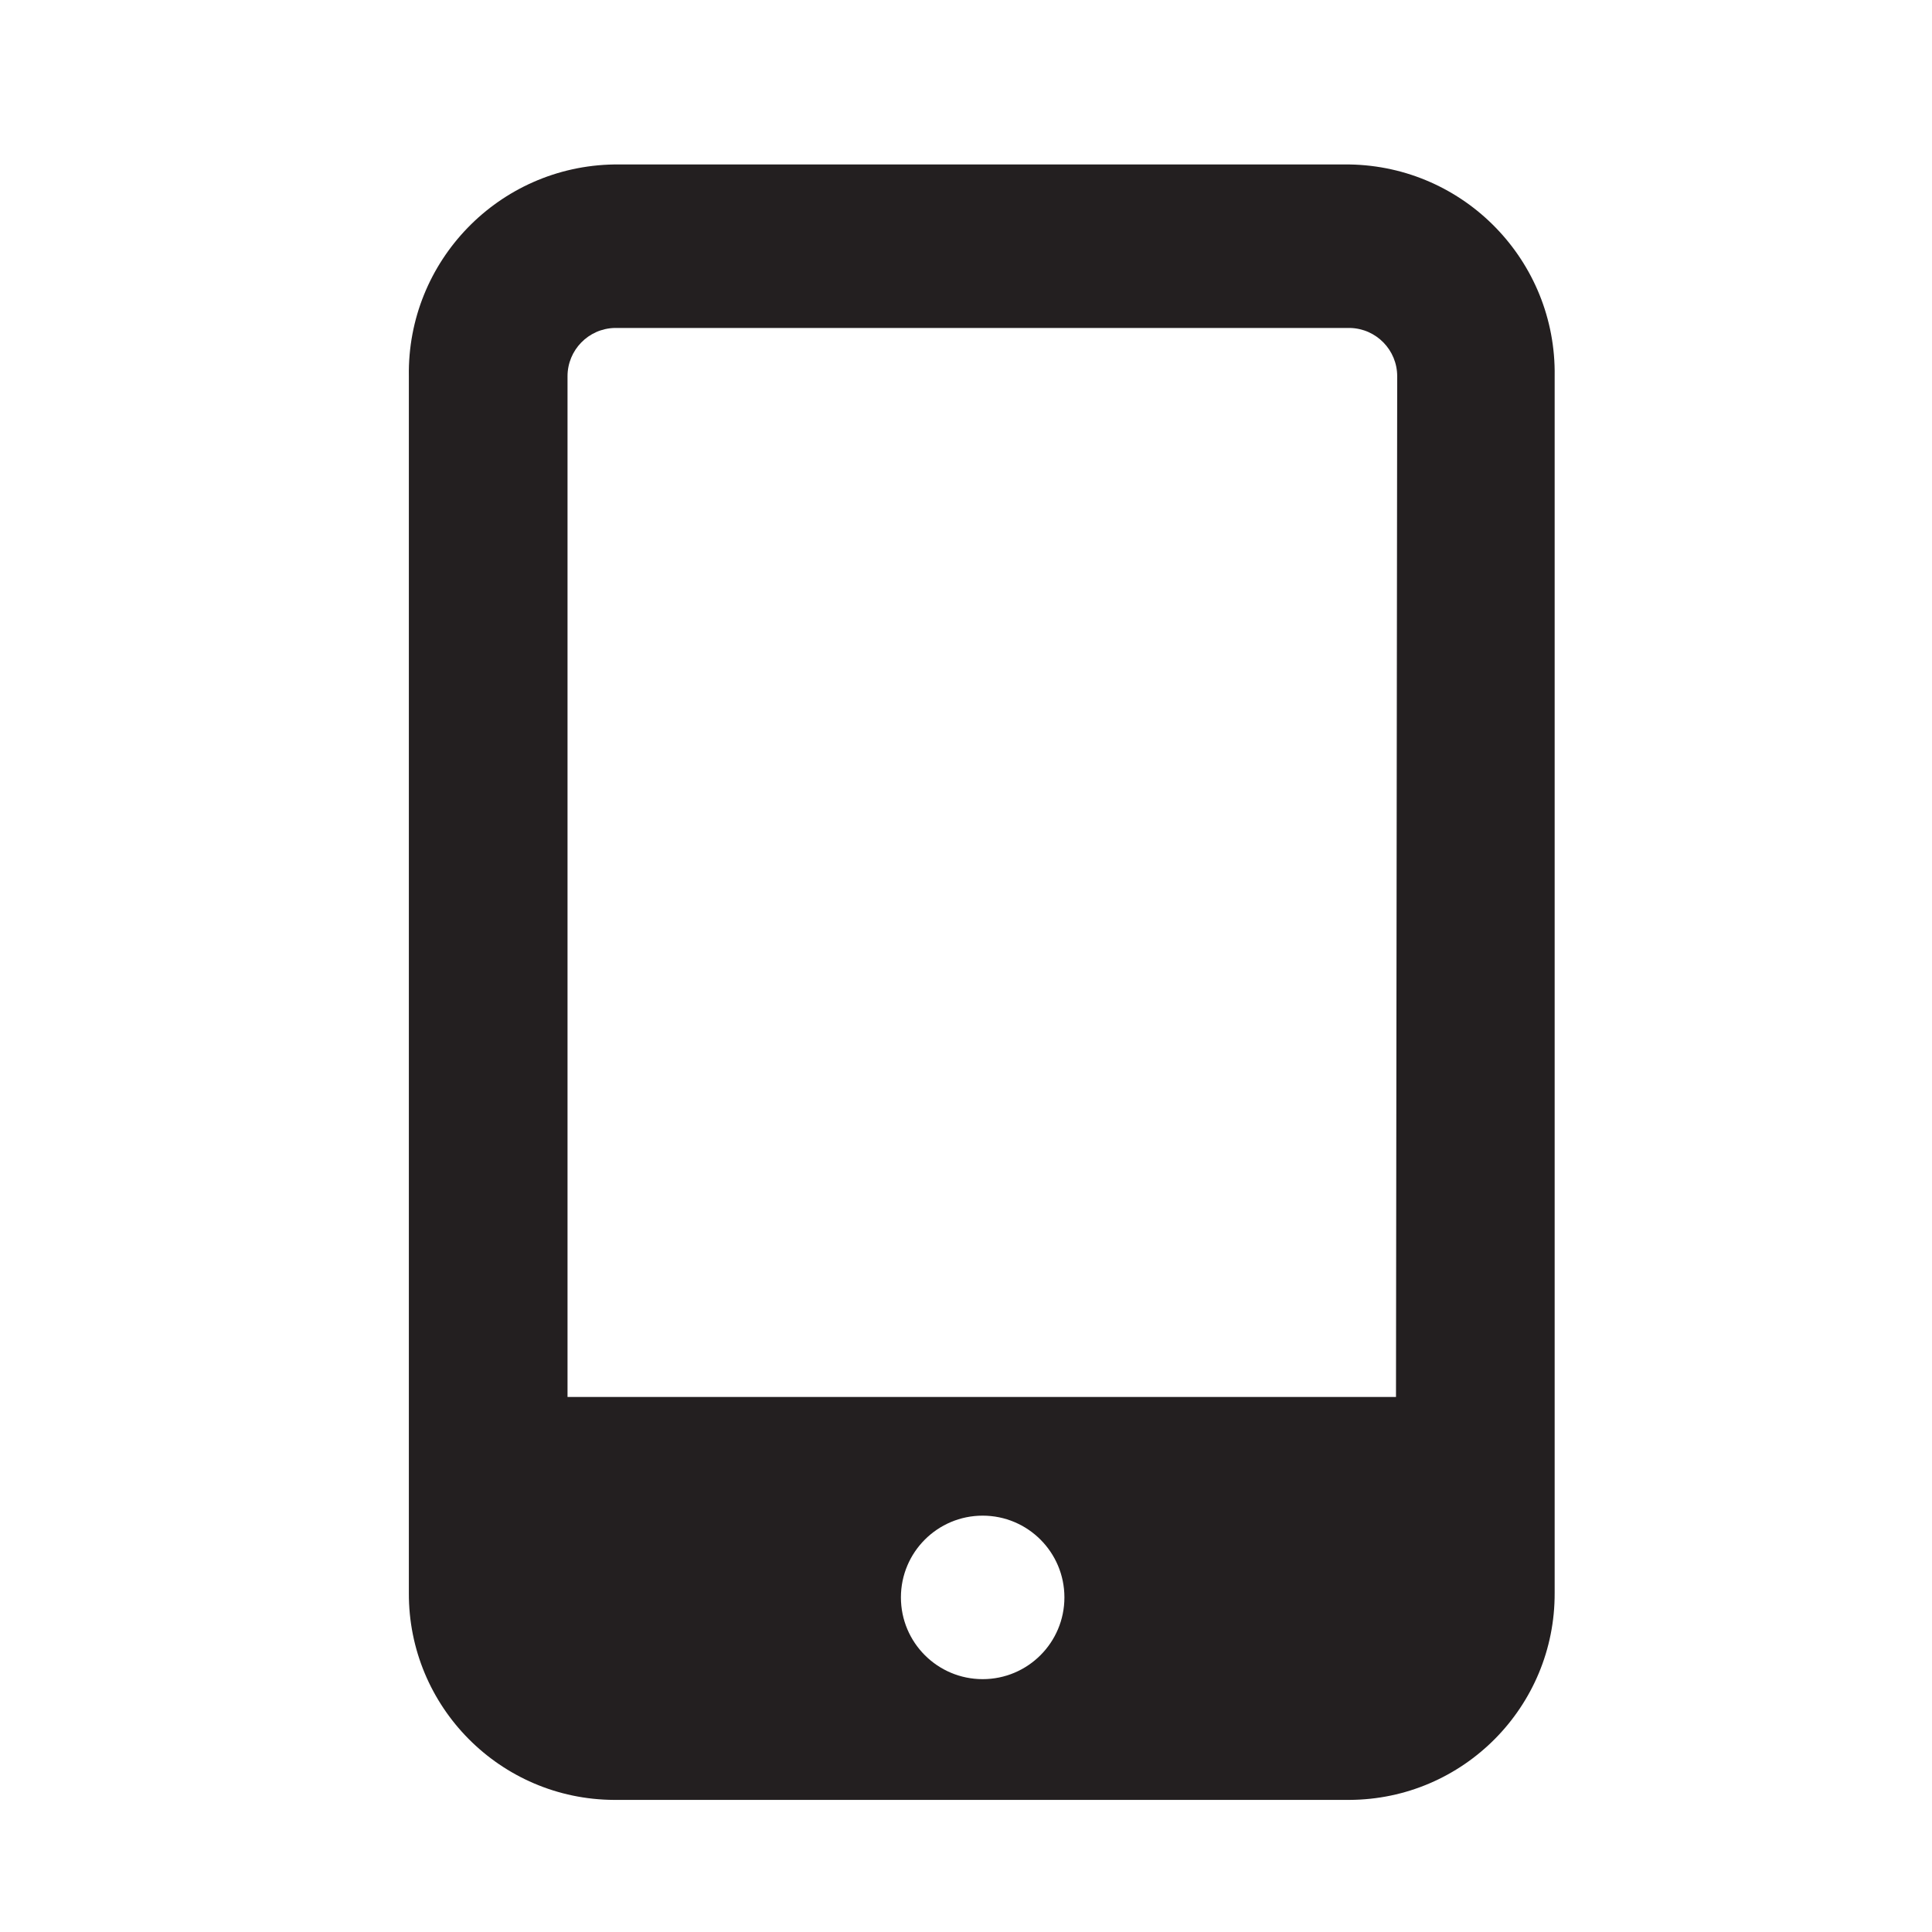
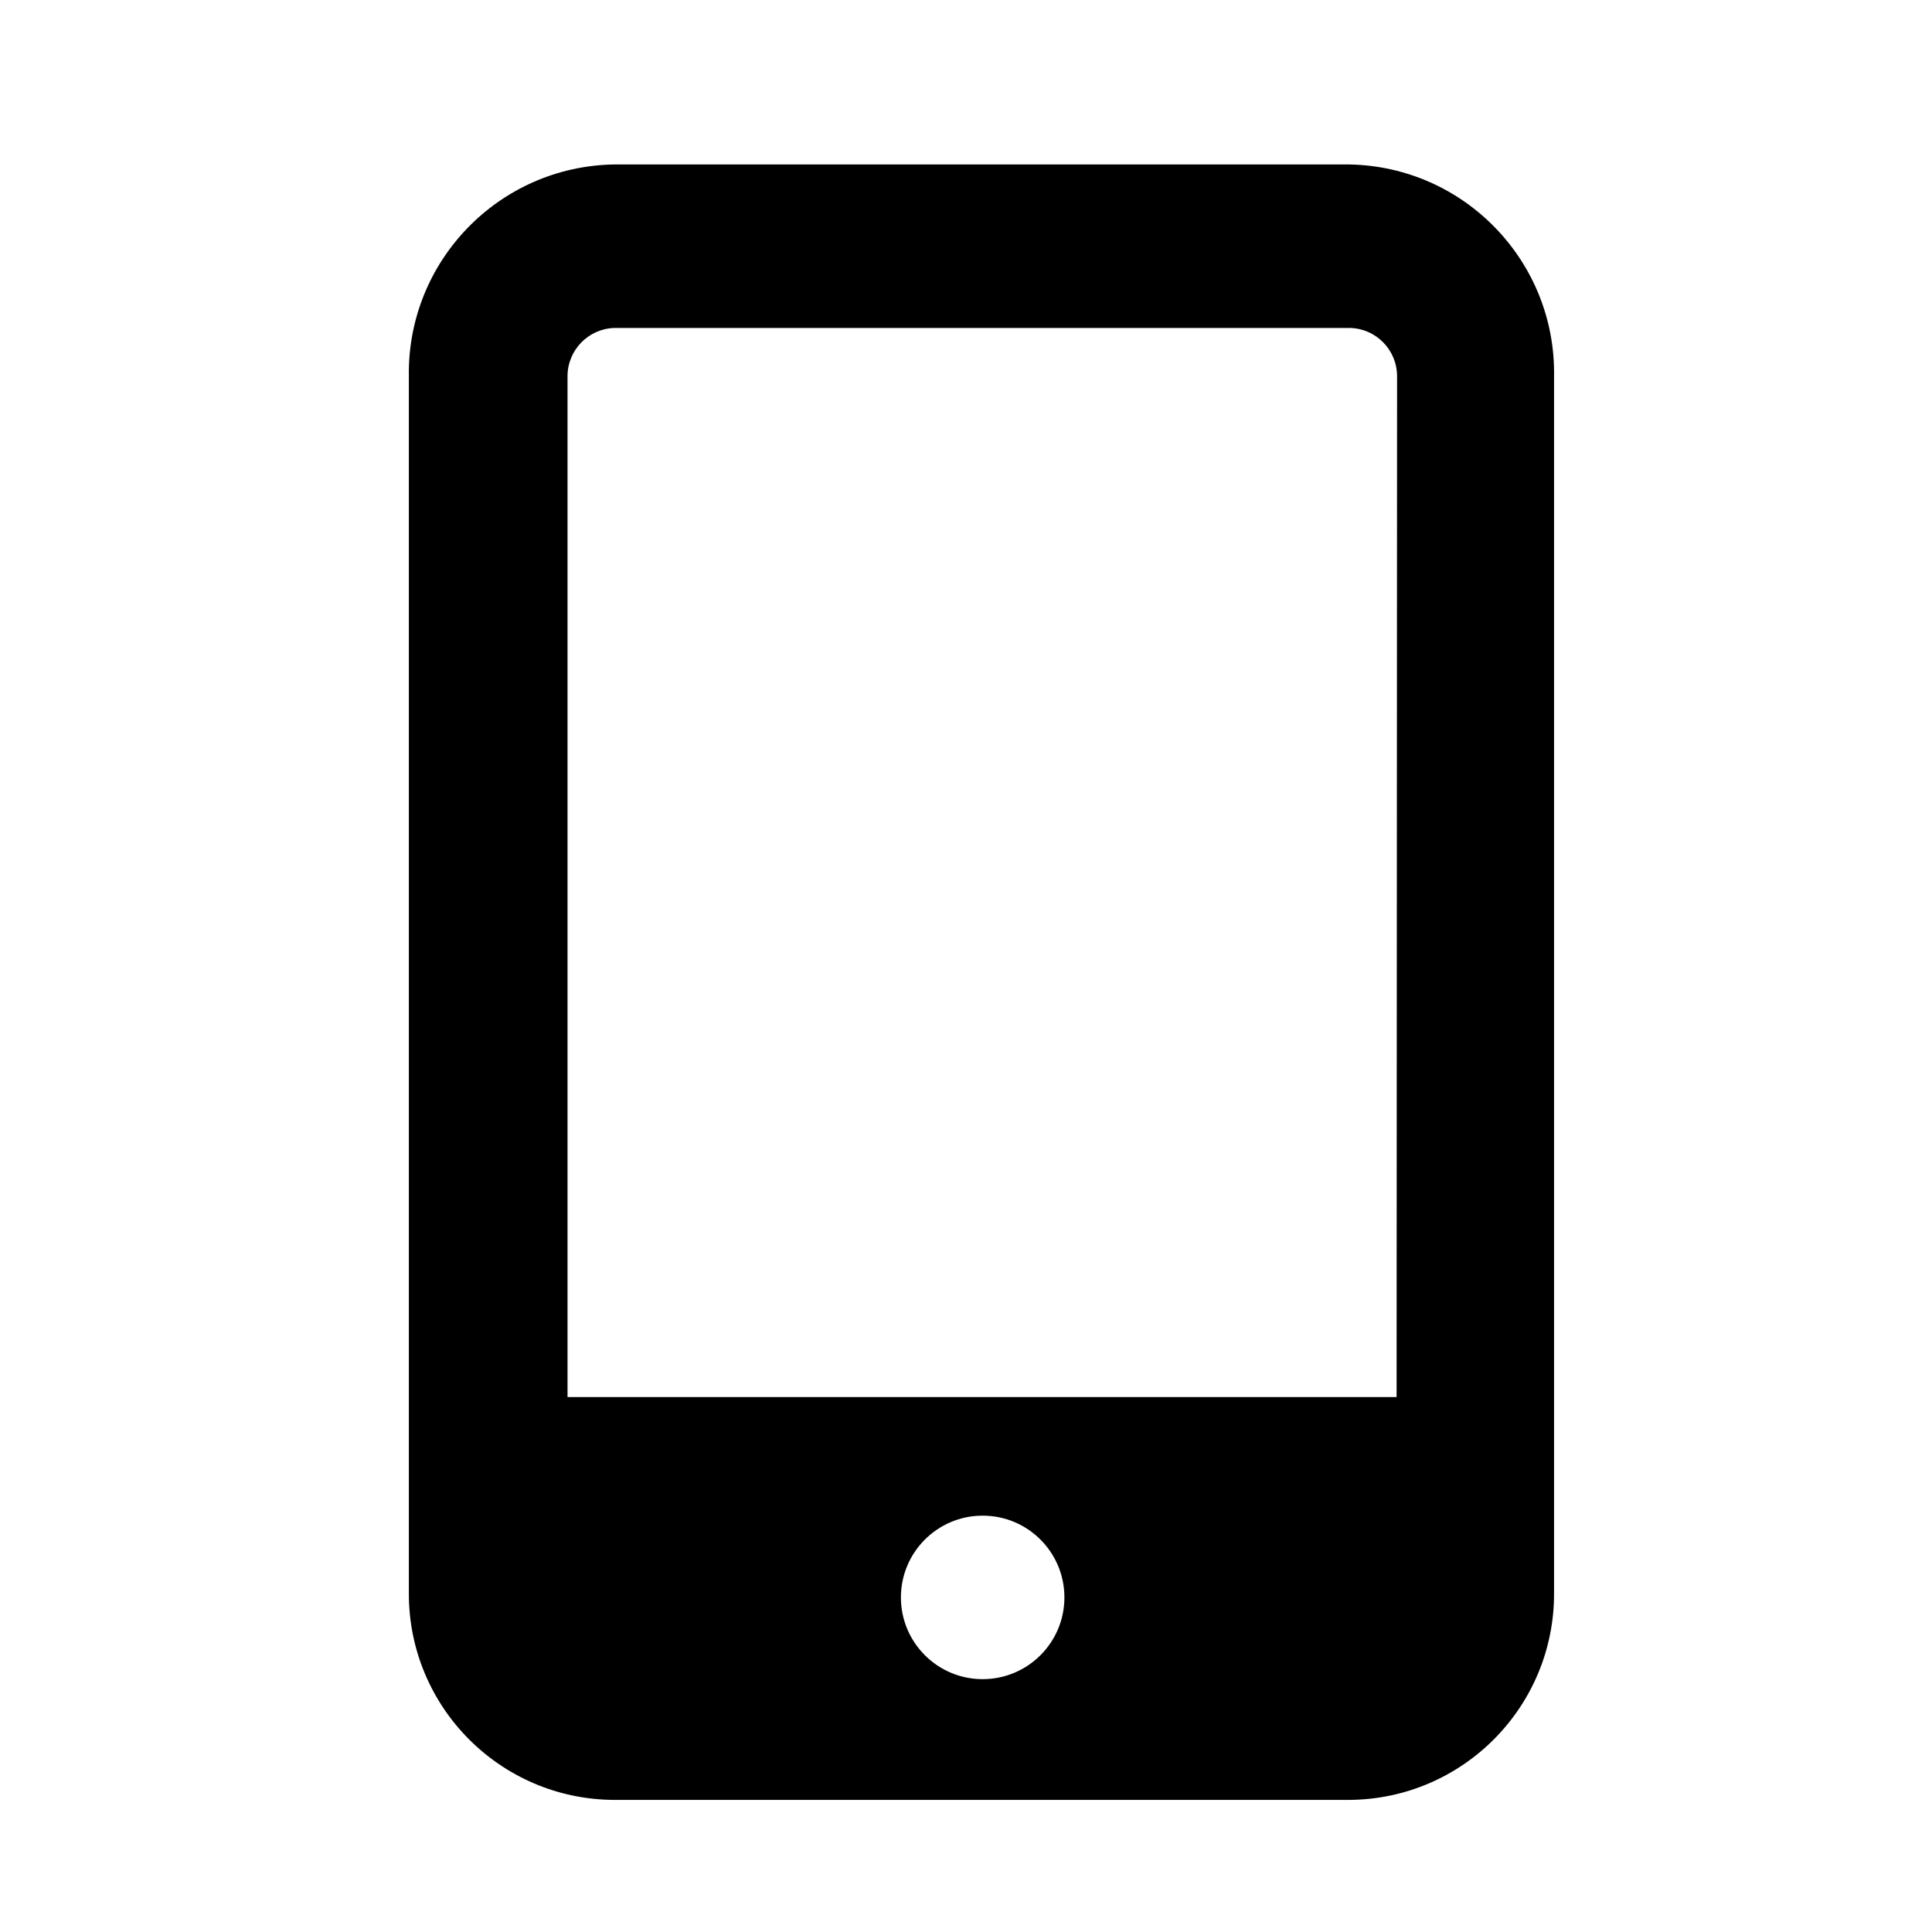
<svg xmlns="http://www.w3.org/2000/svg" viewBox="0 0 16 16">
-   <defs>
-     <style>.cls-1{fill:#231f20;fill-rule:evenodd;}</style>
-   </defs>
-   <g id="Layer_1" data-name="Layer 1">
-     <path class="cls-1" d="M11.175,1.362H5.086a1.727,1.727,0,0,0-1.7,1.754V13.191a1.707,1.707,0,0,0,1.7,1.715h6.089a1.707,1.707,0,0,0,1.7-1.715V3.116A1.727,1.727,0,0,0,11.175,1.362ZM7.461,13.229a.677.677,0,1,1,.677.677A.677.677,0,0,1,7.461,13.229Zm4.1-1.66H4.7V3.116a.4.4,0,0,1,.391-.4h6.089a.4.4,0,0,1,.391.4Z" />
+   <g id="2bc3d01e-48e9-4d05-b1c5-30a4e8a53e85" data-name="Layer 1">
+     <path d="M11.175,1.362H5.086a1.728,1.728,0,0,0-1.7,1.754V13.191a1.707,1.707,0,0,0,1.7,1.715h6.089a1.707,1.707,0,0,0,1.695-1.715V3.116A1.727,1.727,0,0,0,11.175,1.362ZM7.461,13.229a.677.677,0,1,1,.677.677A.677.677,0,0,1,7.461,13.229Zm4.105-1.659H4.7V3.116a.4.4,0,0,1,.39-.4h6.089a.4.4,0,0,1,.391.4Z" fill-rule="evenodd" />
  </g>
</svg>
